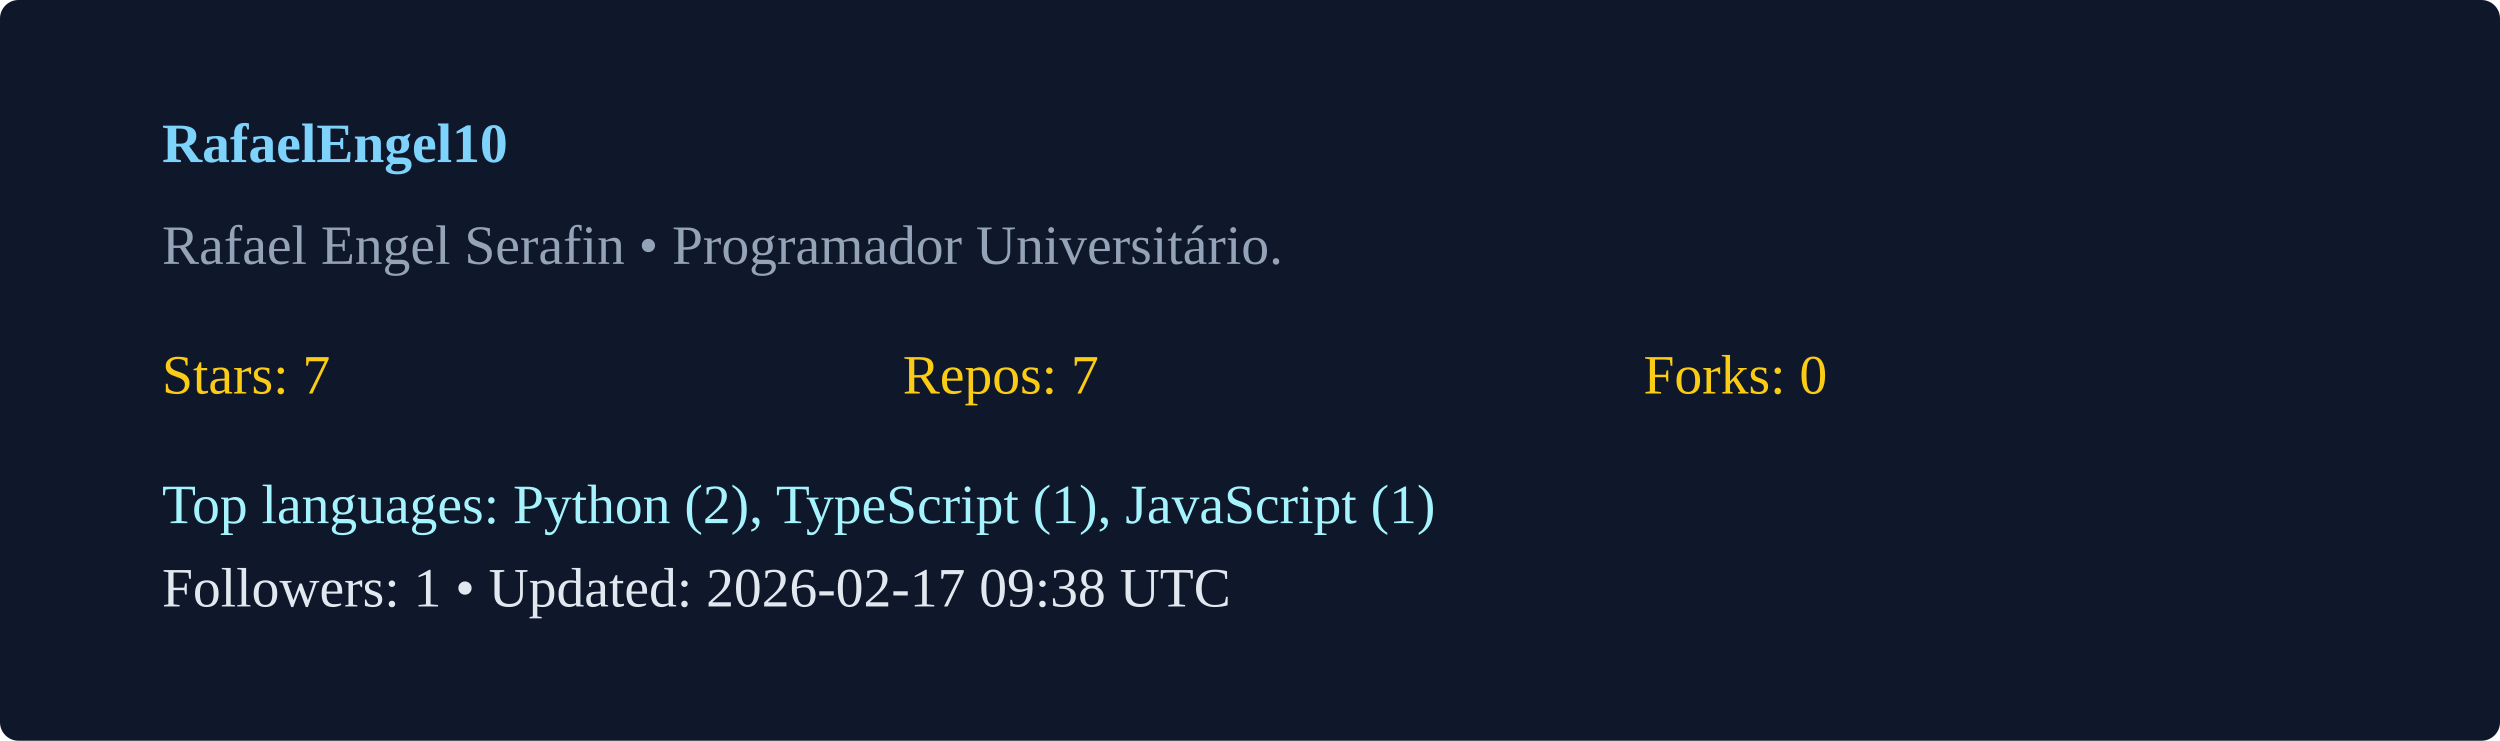
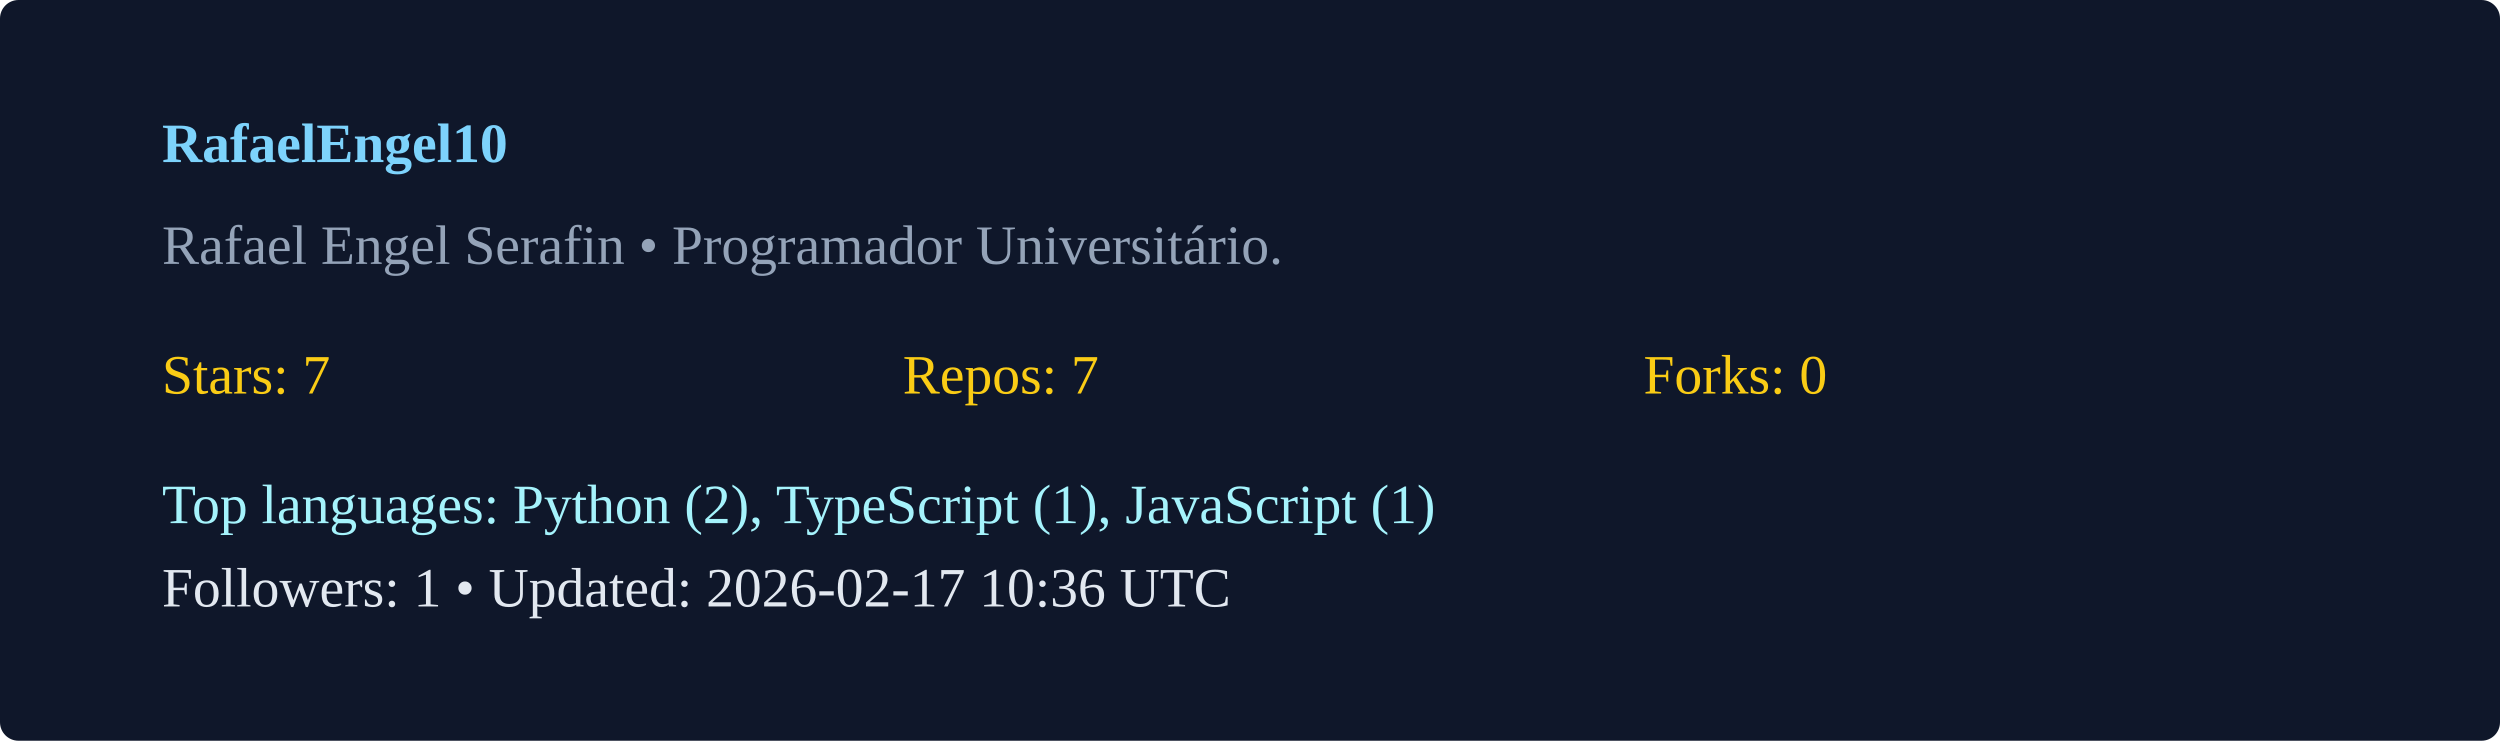
<svg xmlns="http://www.w3.org/2000/svg" width="540" height="160" viewBox="0 0 540 160">
  <rect width="100%" height="100%" rx="4" fill="#0f172a" />
  <g transform="translate(35,35)">
    <text x="0" y="0" fill="#7dd3fc" font-weight="600">RafaelEngel10</text>
    <text x="0" y="22" fill="#94a3b8">Rafael Engel Serafin  • Programador Universitário. </text>
    <g transform="translate(0,50)">
      <text x="0" y="0" fill="#facc15">Stars: 7</text>
      <text x="160" y="0" fill="#facc15">Repos: 7</text>
      <text x="320" y="0" fill="#facc15">Forks: 0</text>
      <text x="0" y="28" fill="#a5f3fc">Top languages: Python (2), TypeScript (1), JavaScript (1)</text>
-       <text x="0" y="46" fill="#e2e8f0">Followers: 1 • Updated: 2026-02-17 09:38 UTC</text>
+       <text x="0" y="46" fill="#e2e8f0">Followers: 1 • Updated: 2026-02-17 10:36 UTC</text>
    </g>
  </g>
</svg>
